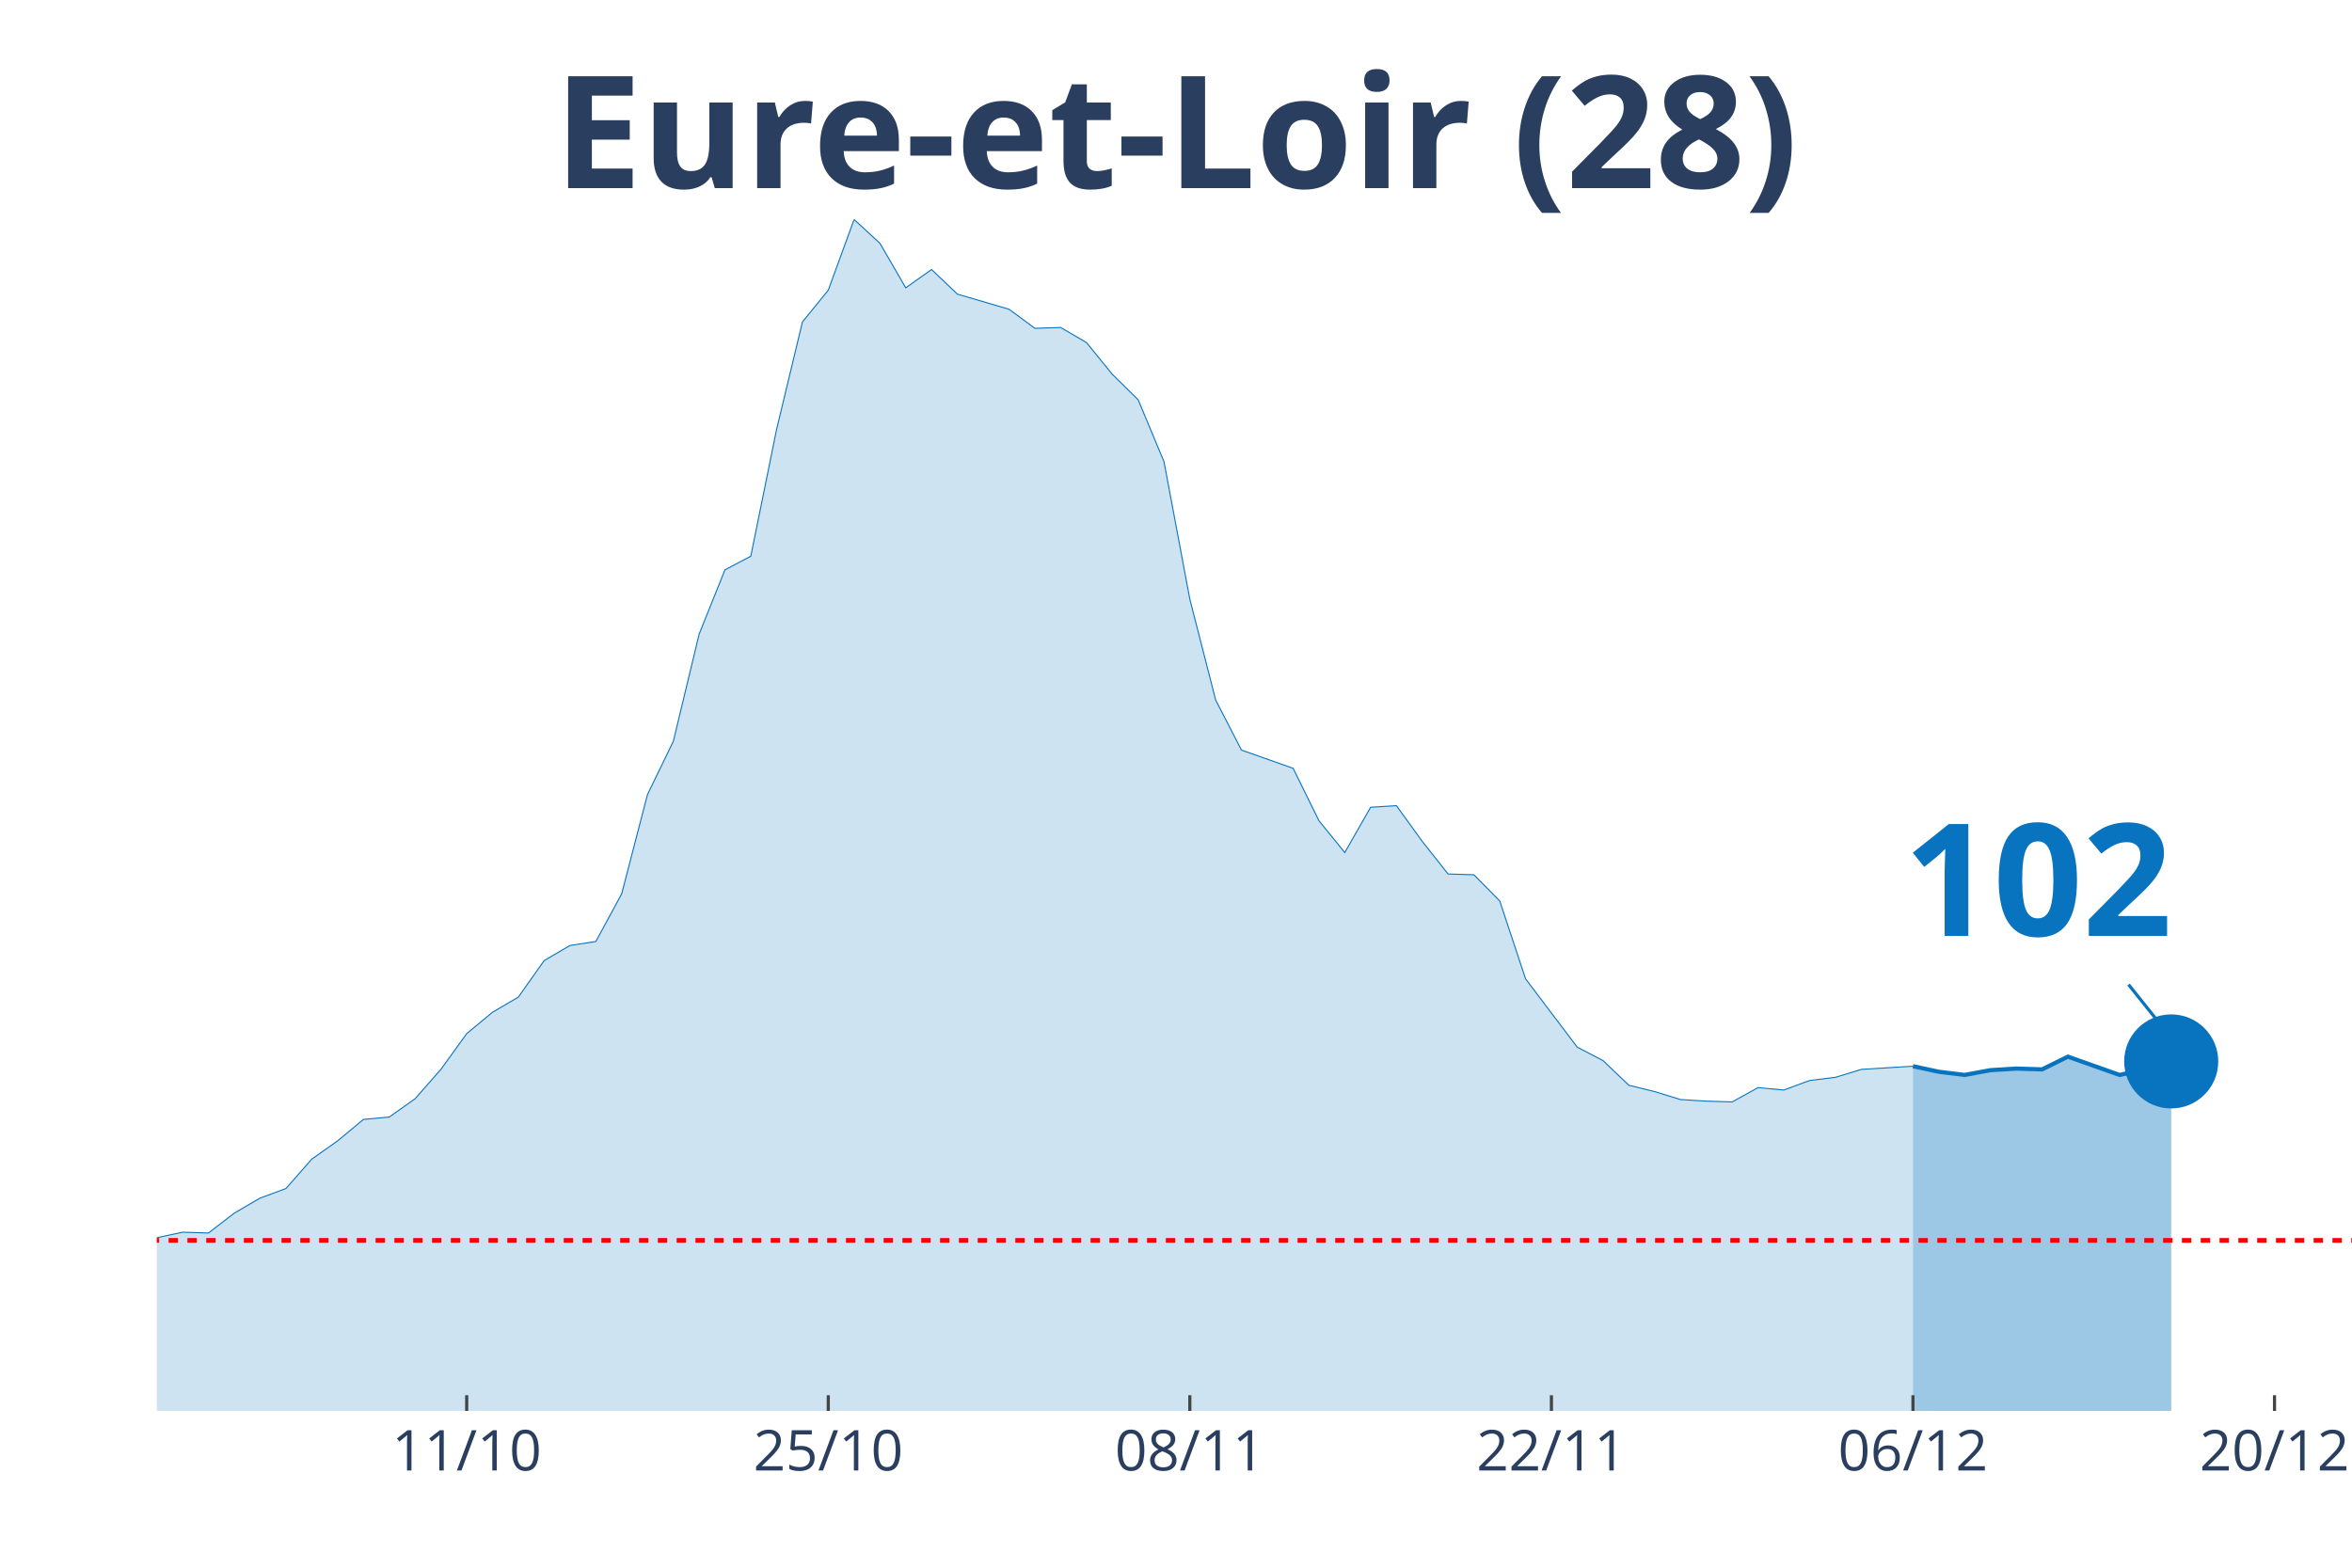
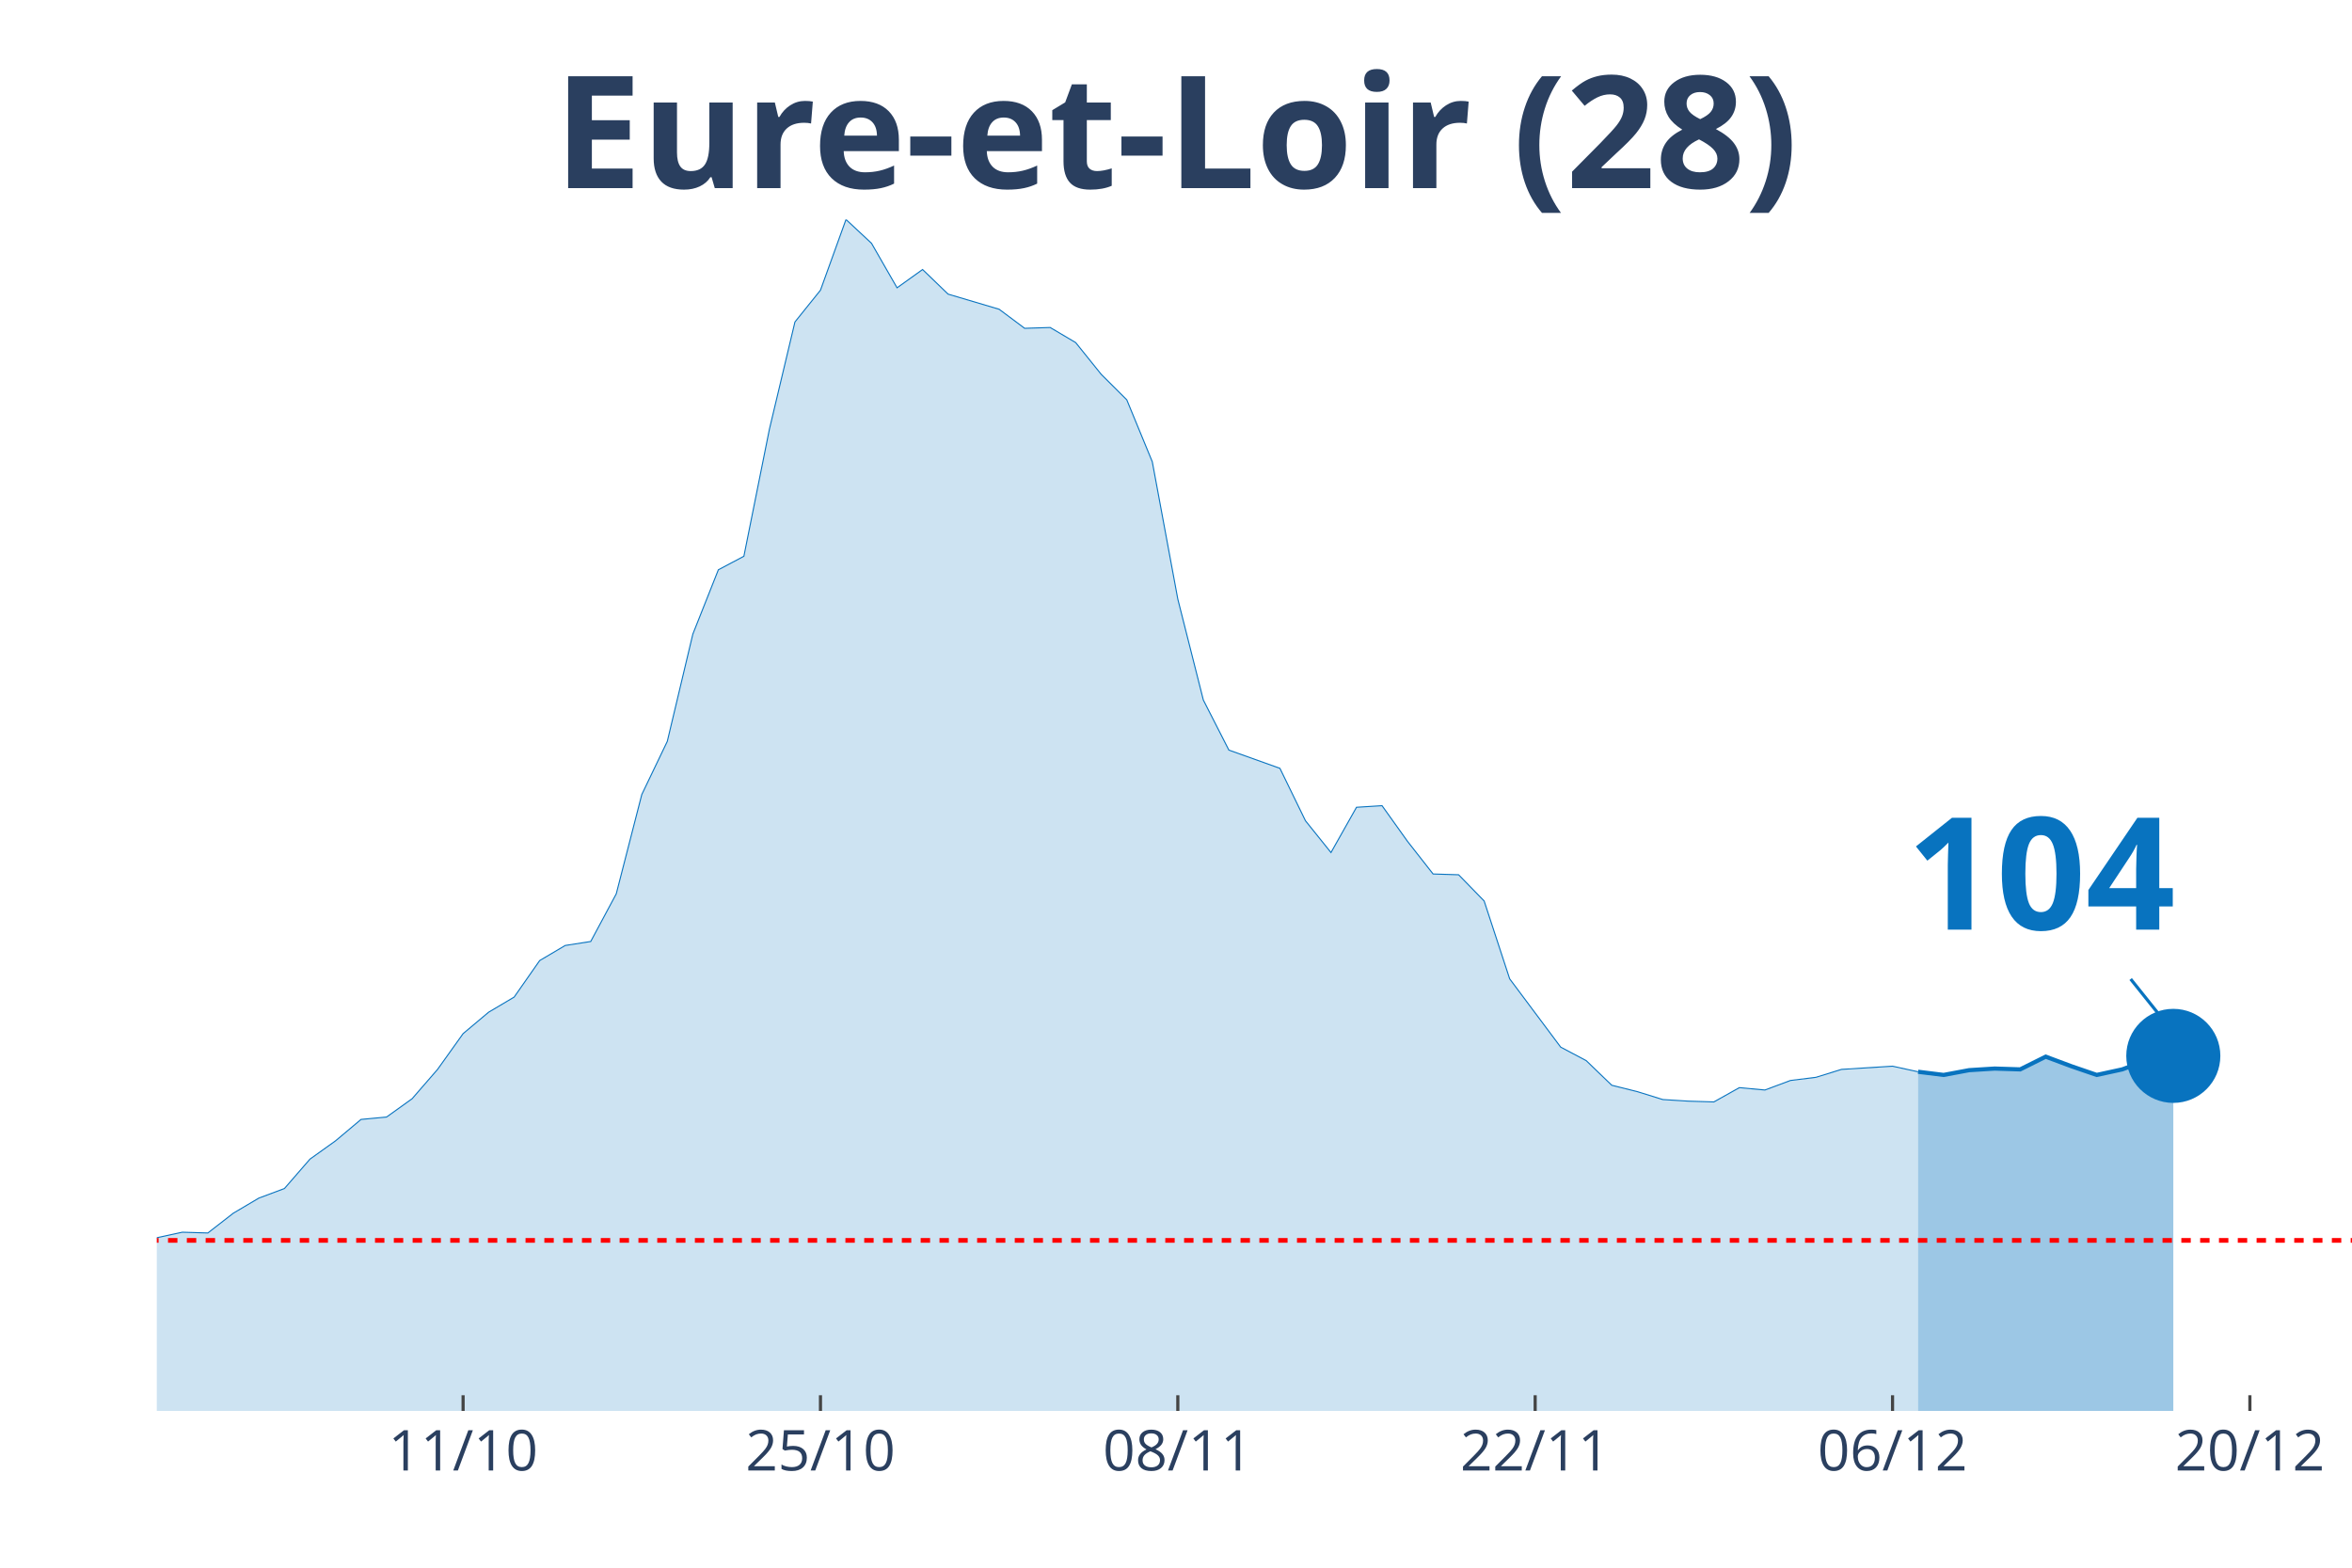
<svg xmlns="http://www.w3.org/2000/svg" class="main-svg" width="1125" height="750" style="" viewBox="0 0 750 500">
  <rect x="0" y="0" width="750" height="500" style="fill: rgb(0, 0, 0); fill-opacity: 0;" />
-   <defs id="defs-82ca20">
+   <defs id="defs-87ac3d">
    <g class="clips">
-       <clipPath id="clip82ca20xyplot" class="plotclip">
+       <clipPath id="clip87ac3dxyplot" class="plotclip">
        <rect width="700" height="380" />
      </clipPath>
-       <clipPath class="axesclip" id="clip82ca20x">
+       <clipPath class="axesclip" id="clip87ac3dx">
        <rect x="50" y="0" width="700" height="500" />
      </clipPath>
-       <clipPath class="axesclip" id="clip82ca20y">
+       <clipPath class="axesclip" id="clip87ac3dy">
        <rect x="0" y="70" width="750" height="380" />
      </clipPath>
-       <clipPath class="axesclip" id="clip82ca20xy">
+       <clipPath class="axesclip" id="clip87ac3dxy">
        <rect x="50" y="70" width="700" height="380" />
      </clipPath>
    </g>
    <g class="gradients" />
  </defs>
  <g class="bglayer">
    <rect class="bg" x="50" y="70" width="700" height="380" style="fill: rgb(0, 0, 0); fill-opacity: 0; stroke-width: 0;" />
  </g>
  <g class="layer-below">
    <g class="imagelayer" />
    <g class="shapelayer" />
  </g>
  <g class="cartesianlayer">
    <g class="subplot xy">
      <g class="layer-subplot">
        <g class="shapelayer" />
        <g class="imagelayer" />
      </g>
      <g class="gridlayer">
        <g class="x">
-           <path class="xgrid crisp" transform="translate(148.82,0)" d="M0,70v380" style="stroke: rgb(255, 255, 255); stroke-opacity: 1; stroke-width: 1px;" />
-           <path class="xgrid crisp" transform="translate(264.12,0)" d="M0,70v380" style="stroke: rgb(255, 255, 255); stroke-opacity: 1; stroke-width: 1px;" />
-           <path class="xgrid crisp" transform="translate(379.41,0)" d="M0,70v380" style="stroke: rgb(255, 255, 255); stroke-opacity: 1; stroke-width: 1px;" />
-           <path class="xgrid crisp" transform="translate(494.71,0)" d="M0,70v380" style="stroke: rgb(255, 255, 255); stroke-opacity: 1; stroke-width: 1px;" />
-           <path class="xgrid crisp" transform="translate(610,0)" d="M0,70v380" style="stroke: rgb(255, 255, 255); stroke-opacity: 1; stroke-width: 1px;" />
-           <path class="xgrid crisp" transform="translate(725.29,0)" d="M0,70v380" style="stroke: rgb(255, 255, 255); stroke-opacity: 1; stroke-width: 1px;" />
+           <path class="xgrid crisp" transform="translate(147.67,0)" d="M0,70v380" style="stroke: rgb(255, 255, 255); stroke-opacity: 1; stroke-width: 1px;" />
+           <path class="xgrid crisp" transform="translate(261.63,0)" d="M0,70v380" style="stroke: rgb(255, 255, 255); stroke-opacity: 1; stroke-width: 1px;" />
+           <path class="xgrid crisp" transform="translate(375.58,0)" d="M0,70v380" style="stroke: rgb(255, 255, 255); stroke-opacity: 1; stroke-width: 1px;" />
+           <path class="xgrid crisp" transform="translate(489.53,0)" d="M0,70v380" style="stroke: rgb(255, 255, 255); stroke-opacity: 1; stroke-width: 1px;" />
+           <path class="xgrid crisp" transform="translate(603.49,0)" d="M0,70v380" style="stroke: rgb(255, 255, 255); stroke-opacity: 1; stroke-width: 1px;" />
+           <path class="xgrid crisp" transform="translate(717.44,0)" d="M0,70v380" style="stroke: rgb(255, 255, 255); stroke-opacity: 1; stroke-width: 1px;" />
        </g>
        <g class="y" />
      </g>
      <g class="zerolinelayer" />
      <path class="xlines-below" />
      <path class="ylines-below" />
      <g class="overlines-below" />
      <g class="xaxislayer-below" />
      <g class="yaxislayer-below" />
      <g class="overaxes-below" />
-       <g class="plot" transform="translate(50, 70)" clip-path="url('#clip82ca20xyplot')">
+       <g class="plot" transform="translate(50, 70)" clip-path="url('#clip87ac3dxyplot')">
        <g class="scatterlayer mlayer">
-           <g class="trace scatter trace910c09" style="stroke-miterlimit: 2;">
+           <g class="trace scatter tracef97ef0" style="stroke-miterlimit: 2;">
            <g class="fills">
              <g>
-                 <path class="js-fill" d="M560,380L-1120,380L-1120,372.15L-988.24,373.92L-980,374.93L-732.94,373.92L-724.71,369.36L-584.71,376.71L-576.47,374.68L-502.35,373.92L-494.12,371.64L-428.24,367.33L-420,365.81L-403.53,361L-395.29,360.49L-362.35,355.43L-354.12,358.47L-337.65,355.68L-329.41,357.2L-288.24,351.88L-280,351.88L-255.29,349.09L-247.06,346.81L-214.12,339.21L-205.88,333.39L-197.65,321.73L-189.41,321.23L-156.47,320.47L-148.24,322.24L-140,331.87L-131.76,326.8L-107.06,324.77L-98.82,325.28L-82.35,322.24L-74.12,324.27L-65.88,322.24L-57.65,322.49L-49.41,324.27L-41.18,323.76L-32.94,325.79L-24.71,323.51L-16.47,326.55L-8.24,330.85L0,324.77L8.24,323L16.47,323.25L24.71,316.92L32.94,312.11L41.18,309.07L49.41,299.69L57.65,293.87L65.88,287.03L74.12,286.27L82.35,280.44L90.59,271.07L98.82,259.67L107.06,252.83L115.29,248.01L123.53,236.36L131.76,231.55L140,230.28L148.24,215.08L156.47,183.41L164.71,166.44L172.94,132.24L181.18,111.72L189.41,107.41L197.65,66.88L205.88,32.68L214.12,22.55L222.35,0L230.59,7.6L238.82,21.79L247.06,15.96L255.29,23.81L271.76,28.63L280,34.71L288.24,34.45L296.47,39.27L304.71,49.4L312.94,57.51L321.18,77.27L329.41,121.09L337.65,153.27L345.88,169.23L362.35,175.05L370.59,191.77L378.82,201.91L387.06,187.47L395.29,186.96L403.53,198.36L411.76,208.75L420,209L428.24,217.36L436.47,242.19L452.94,263.97L461.18,268.28L469.41,276.13L477.65,278.16L485.88,280.69L494.12,281.2L502.35,281.45L510.59,276.89L518.82,277.65L527.06,274.61L535.29,273.6L543.53,271.07L560,270.05" style="fill: rgb(8, 115, 191); fill-opacity: 0.2; stroke-width: 0;" />
+                 <path class="js-fill" d="M561.63,380L-1106.98,380L-1106.98,372.15L-976.74,373.92L-968.6,374.93L-724.42,373.92L-716.28,369.36L-577.91,376.71L-569.77,374.68L-496.51,373.92L-488.37,371.64L-423.26,367.33L-415.12,365.81L-398.84,361L-390.7,360.49L-358.14,355.43L-350,358.47L-333.72,355.68L-325.58,357.2L-284.88,351.88L-276.74,351.88L-252.33,349.09L-244.19,346.81L-211.63,339.21L-203.49,333.39L-195.35,321.73L-187.21,321.23L-154.65,320.47L-146.51,322.24L-138.37,331.87L-130.23,326.8L-105.81,324.77L-97.67,325.28L-81.4,322.24L-73.26,324.27L-65.12,322.24L-56.98,322.49L-48.84,324.27L-40.7,323.76L-32.56,325.79L-24.42,323.51L-16.28,326.55L-8.14,330.85L0,324.77L8.14,323L16.28,323.25L24.42,316.92L32.56,312.11L40.7,309.07L48.84,299.69L56.98,293.87L65.12,287.03L73.26,286.27L81.4,280.44L89.53,271.07L97.67,259.67L105.81,252.83L113.95,248.01L122.09,236.36L130.23,231.55L138.37,230.28L146.51,215.08L154.65,183.41L162.79,166.44L170.93,132.24L179.07,111.72L187.21,107.41L195.35,66.88L203.49,32.68L211.63,22.55L219.77,0L227.91,7.6L236.05,21.79L244.19,15.96L252.33,23.81L268.6,28.63L276.74,34.71L284.88,34.45L293.02,39.27L301.16,49.4L309.3,57.51L317.44,77.27L325.58,121.09L333.72,153.27L341.86,169.23L358.14,175.05L366.28,191.77L374.42,201.91L382.56,187.47L390.7,186.96L398.84,198.36L406.98,208.75L415.12,209L423.26,217.36L431.4,242.19L447.67,263.97L455.81,268.28L463.95,276.13L472.09,278.16L480.23,280.69L488.37,281.2L496.51,281.45L504.65,276.89L512.79,277.65L520.93,274.61L529.07,273.6L537.21,271.07L553.49,270.05L561.63,271.83" style="fill: rgb(8, 115, 191); fill-opacity: 0.2; stroke-width: 0;" />
              </g>
            </g>
            <g class="errorbars" />
            <g class="lines">
-               <path class="js-line" d="M-1120,372.15L-988.24,373.92L-980,374.93L-732.94,373.92L-724.71,369.36L-584.71,376.71L-576.47,374.68L-502.35,373.92L-494.12,371.64L-428.24,367.33L-420,365.81L-403.53,361L-395.29,360.49L-362.35,355.43L-354.12,358.47L-337.65,355.68L-329.41,357.2L-288.24,351.88L-280,351.88L-255.29,349.09L-247.06,346.81L-214.12,339.21L-205.88,333.39L-197.65,321.73L-189.41,321.23L-156.47,320.47L-148.24,322.24L-140,331.87L-131.76,326.8L-107.06,324.77L-98.82,325.28L-82.35,322.24L-74.12,324.27L-65.88,322.24L-57.65,322.49L-49.41,324.27L-41.18,323.76L-32.94,325.79L-24.71,323.51L-16.47,326.55L-8.24,330.85L0,324.77L8.24,323L16.47,323.25L24.71,316.92L32.94,312.11L41.18,309.07L49.41,299.69L57.65,293.87L65.88,287.03L74.12,286.27L82.35,280.44L90.59,271.07L98.82,259.67L107.06,252.83L115.29,248.01L123.53,236.36L131.76,231.55L140,230.28L148.24,215.08L156.47,183.41L164.71,166.44L172.94,132.24L181.18,111.72L189.41,107.41L197.65,66.88L205.88,32.68L214.12,22.55L222.35,0L230.59,7.6L238.82,21.79L247.06,15.96L255.29,23.81L271.76,28.63L280,34.71L288.24,34.45L296.47,39.27L304.71,49.4L312.94,57.51L321.18,77.27L329.41,121.09L337.65,153.27L345.88,169.23L362.35,175.05L370.59,191.77L378.82,201.91L387.06,187.47L395.29,186.96L403.53,198.36L411.76,208.75L420,209L428.24,217.36L436.47,242.19L452.94,263.97L461.18,268.28L469.41,276.13L477.65,278.16L485.88,280.69L494.12,281.2L502.35,281.45L510.59,276.89L518.82,277.65L527.06,274.61L535.29,273.6L543.53,271.07L560,270.05" style="vector-effect: non-scaling-stroke; fill: none; stroke: rgb(8, 115, 191); stroke-opacity: 1; stroke-width: 0.5px; opacity: 1;" />
+               <path class="js-line" d="M-1106.98,372.15L-976.74,373.92L-968.6,374.93L-724.42,373.92L-716.28,369.36L-577.91,376.71L-569.77,374.68L-496.51,373.92L-488.37,371.64L-423.26,367.33L-415.12,365.81L-398.84,361L-390.7,360.49L-358.14,355.43L-350,358.47L-333.72,355.68L-325.58,357.2L-284.88,351.88L-276.74,351.88L-252.33,349.09L-244.19,346.81L-211.63,339.21L-203.49,333.39L-195.35,321.73L-187.21,321.23L-154.65,320.47L-146.51,322.24L-138.37,331.87L-130.23,326.8L-105.81,324.77L-97.67,325.28L-81.4,322.24L-73.26,324.27L-65.12,322.24L-56.98,322.49L-48.84,324.27L-40.7,323.76L-32.56,325.79L-24.42,323.51L-16.28,326.55L-8.14,330.85L0,324.77L8.14,323L16.28,323.25L24.42,316.92L32.56,312.11L40.7,309.07L48.84,299.69L56.98,293.87L65.12,287.03L73.26,286.27L81.4,280.44L89.53,271.07L97.67,259.67L105.81,252.83L113.95,248.01L122.09,236.36L130.23,231.55L138.37,230.28L146.51,215.08L154.65,183.41L162.79,166.44L170.93,132.24L179.07,111.72L187.21,107.41L195.35,66.88L203.49,32.68L211.63,22.55L219.77,0L227.91,7.6L236.05,21.79L244.19,15.96L252.33,23.81L268.6,28.63L276.74,34.71L284.88,34.45L293.02,39.27L301.16,49.4L309.3,57.51L317.44,77.27L325.58,121.09L333.72,153.27L341.86,169.23L358.14,175.05L366.28,191.77L374.42,201.91L382.56,187.47L390.7,186.96L398.84,198.36L406.98,208.75L415.12,209L423.26,217.36L431.4,242.19L447.67,263.97L455.81,268.28L463.95,276.13L472.09,278.16L480.23,280.69L488.37,281.2L496.51,281.45L504.65,276.89L512.79,277.65L520.93,274.61L529.07,273.6L537.21,271.07L553.49,270.05L561.63,271.83" style="vector-effect: non-scaling-stroke; fill: none; stroke: rgb(8, 115, 191); stroke-opacity: 1; stroke-width: 0.5px; opacity: 1;" />
            </g>
            <g class="points" />
            <g class="text" />
          </g>
-           <g class="trace scatter trace7a91f9" style="stroke-miterlimit: 2;">
+           <g class="trace scatter trace6d068f" style="stroke-miterlimit: 2;">
            <g class="fills">
              <g>
-                 <path class="js-fill" d="M642.35,380L560,380L560,270.05L568.24,271.83L576.47,272.84L584.71,271.32L592.94,270.81L601.18,271.07L609.41,267.01L625.88,272.84L634.12,271.07L642.35,268.53" style="fill: rgb(8, 115, 191); fill-opacity: 0.4; stroke-width: 0;" />
+                 <path class="js-fill" d="M643.02,380L561.63,380L561.63,271.83L569.77,272.84L577.91,271.32L586.05,270.81L594.19,271.07L602.33,267.01L610.47,270.05L618.6,272.84L626.74,271.07L634.88,268.03L643.02,266.76" style="fill: rgb(8, 115, 191); fill-opacity: 0.4; stroke-width: 0;" />
              </g>
            </g>
            <g class="errorbars" />
            <g class="lines">
-               <path class="js-line" d="M560,270.05L568.24,271.83L576.47,272.84L584.71,271.32L592.94,270.81L601.18,271.07L609.41,267.01L625.88,272.84L634.12,271.07L642.35,268.53" style="vector-effect: non-scaling-stroke; fill: none; stroke: rgb(8, 115, 191); stroke-opacity: 1; stroke-width: 2px; opacity: 1;" />
+               <path class="js-line" d="M561.63,271.83L569.77,272.84L577.91,271.32L586.05,270.81L594.19,271.07L602.33,267.01L610.47,270.05L618.6,272.84L626.74,271.07L634.88,268.03L643.02,266.76" style="vector-effect: non-scaling-stroke; fill: none; stroke: rgb(8, 115, 191); stroke-opacity: 1; stroke-width: 2px; opacity: 1;" />
            </g>
            <g class="points" />
            <g class="text" />
          </g>
-           <g class="trace scatter traceffd57d" style="stroke-miterlimit: 2; opacity: 1;">
+           <g class="trace scatter trace4d8473" style="stroke-miterlimit: 2; opacity: 1;">
            <g class="fills" />
            <g class="errorbars" />
            <g class="lines" />
            <g class="points">
-               <path class="point" transform="translate(642.35,268.53)" d="M15,0A15,15 0 1,1 0,-15A15,15 0 0,1 15,0Z" style="opacity: 1; stroke-width: 0px; fill: rgb(8, 115, 191); fill-opacity: 1;" />
+               <path class="point" transform="translate(643.02,266.76)" d="M15,0A15,15 0 1,1 0,-15A15,15 0 0,1 15,0Z" style="opacity: 1; stroke-width: 0px; fill: rgb(8, 115, 191); fill-opacity: 1;" />
            </g>
            <g class="text" />
          </g>
        </g>
      </g>
      <g class="overplot" />
      <path class="xlines-above crisp" style="fill: none; stroke-width: 1px; stroke: rgb(0, 0, 0); stroke-opacity: 0;" d="" />
      <path class="ylines-above crisp" style="fill: none;" d="M0,0" />
      <g class="overlines-above" />
      <g class="xaxislayer-above">
-         <path class="xtick ticks crisp" d="M0,450v-5" transform="translate(148.82,0)" style="stroke: rgb(68, 68, 68); stroke-opacity: 1; stroke-width: 1px;" />
-         <path class="xtick ticks crisp" d="M0,450v-5" transform="translate(264.12,0)" style="stroke: rgb(68, 68, 68); stroke-opacity: 1; stroke-width: 1px;" />
-         <path class="xtick ticks crisp" d="M0,450v-5" transform="translate(379.41,0)" style="stroke: rgb(68, 68, 68); stroke-opacity: 1; stroke-width: 1px;" />
-         <path class="xtick ticks crisp" d="M0,450v-5" transform="translate(494.71,0)" style="stroke: rgb(68, 68, 68); stroke-opacity: 1; stroke-width: 1px;" />
-         <path class="xtick ticks crisp" d="M0,450v-5" transform="translate(610,0)" style="stroke: rgb(68, 68, 68); stroke-opacity: 1; stroke-width: 1px;" />
-         <path class="xtick ticks crisp" d="M0,450v-5" transform="translate(725.29,0)" style="stroke: rgb(68, 68, 68); stroke-opacity: 1; stroke-width: 1px;" />
+         <path class="xtick ticks crisp" d="M0,450v-5" transform="translate(147.67,0)" style="stroke: rgb(68, 68, 68); stroke-opacity: 1; stroke-width: 1px;" />
+         <path class="xtick ticks crisp" d="M0,450v-5" transform="translate(261.63,0)" style="stroke: rgb(68, 68, 68); stroke-opacity: 1; stroke-width: 1px;" />
+         <path class="xtick ticks crisp" d="M0,450v-5" transform="translate(375.58,0)" style="stroke: rgb(68, 68, 68); stroke-opacity: 1; stroke-width: 1px;" />
+         <path class="xtick ticks crisp" d="M0,450v-5" transform="translate(489.53,0)" style="stroke: rgb(68, 68, 68); stroke-opacity: 1; stroke-width: 1px;" />
+         <path class="xtick ticks crisp" d="M0,450v-5" transform="translate(603.49,0)" style="stroke: rgb(68, 68, 68); stroke-opacity: 1; stroke-width: 1px;" />
+         <path class="xtick ticks crisp" d="M0,450v-5" transform="translate(717.44,0)" style="stroke: rgb(68, 68, 68); stroke-opacity: 1; stroke-width: 1px;" />
        <g class="xtick">
-           <text text-anchor="middle" x="0" y="469" transform="translate(148.82,0)" style="font-family: 'Open Sans', verdana, arial, sans-serif; font-size: 18px; fill: rgb(42, 63, 95); fill-opacity: 1; white-space: pre;">11/10</text>
+           <text text-anchor="middle" x="0" y="469" transform="translate(147.67,0)" style="font-family: 'Open Sans', verdana, arial, sans-serif; font-size: 18px; fill: rgb(42, 63, 95); fill-opacity: 1; white-space: pre;">11/10</text>
        </g>
        <g class="xtick">
-           <text text-anchor="middle" x="0" y="469" transform="translate(264.12,0)" style="font-family: 'Open Sans', verdana, arial, sans-serif; font-size: 18px; fill: rgb(42, 63, 95); fill-opacity: 1; white-space: pre;">25/10</text>
+           <text text-anchor="middle" x="0" y="469" transform="translate(261.63,0)" style="font-family: 'Open Sans', verdana, arial, sans-serif; font-size: 18px; fill: rgb(42, 63, 95); fill-opacity: 1; white-space: pre;">25/10</text>
        </g>
        <g class="xtick">
-           <text text-anchor="middle" x="0" y="469" transform="translate(379.41,0)" style="font-family: 'Open Sans', verdana, arial, sans-serif; font-size: 18px; fill: rgb(42, 63, 95); fill-opacity: 1; white-space: pre;">08/11</text>
+           <text text-anchor="middle" x="0" y="469" transform="translate(375.58,0)" style="font-family: 'Open Sans', verdana, arial, sans-serif; font-size: 18px; fill: rgb(42, 63, 95); fill-opacity: 1; white-space: pre;">08/11</text>
        </g>
        <g class="xtick">
-           <text text-anchor="middle" x="0" y="469" transform="translate(494.71,0)" style="font-family: 'Open Sans', verdana, arial, sans-serif; font-size: 18px; fill: rgb(42, 63, 95); fill-opacity: 1; white-space: pre;">22/11</text>
+           <text text-anchor="middle" x="0" y="469" transform="translate(489.53,0)" style="font-family: 'Open Sans', verdana, arial, sans-serif; font-size: 18px; fill: rgb(42, 63, 95); fill-opacity: 1; white-space: pre;">22/11</text>
        </g>
        <g class="xtick">
-           <text text-anchor="middle" x="0" y="469" transform="translate(610,0)" style="font-family: 'Open Sans', verdana, arial, sans-serif; font-size: 18px; fill: rgb(42, 63, 95); fill-opacity: 1; white-space: pre;">06/12</text>
+           <text text-anchor="middle" x="0" y="469" transform="translate(603.49,0)" style="font-family: 'Open Sans', verdana, arial, sans-serif; font-size: 18px; fill: rgb(42, 63, 95); fill-opacity: 1; white-space: pre;">06/12</text>
        </g>
        <g class="xtick">
-           <text text-anchor="middle" x="0" y="469" transform="translate(725.29,0)" style="font-family: 'Open Sans', verdana, arial, sans-serif; font-size: 18px; fill: rgb(42, 63, 95); fill-opacity: 1; white-space: pre;">20/12</text>
+           <text text-anchor="middle" x="0" y="469" transform="translate(717.44,0)" style="font-family: 'Open Sans', verdana, arial, sans-serif; font-size: 18px; fill: rgb(42, 63, 95); fill-opacity: 1; white-space: pre;">20/12</text>
        </g>
      </g>
      <g class="yaxislayer-above" />
      <g class="overaxes-above" />
    </g>
  </g>
  <g class="polarlayer" />
  <g class="ternarylayer" />
  <g class="geolayer" />
  <g class="funnelarealayer" />
  <g class="pielayer" />
  <g class="treemaplayer" />
  <g class="sunburstlayer" />
  <g class="glimages" />
-   <defs id="topdefs-82ca20">
+   <defs id="topdefs-87ac3d">
    <g class="clips" />
  </defs>
  <g class="layer-above">
    <g class="imagelayer" />
    <g class="shapelayer">
-       <path data-index="0" fill-rule="evenodd" d="M-4578.24,395.61L1441.76,395.61" clip-path="url('#clip82ca20xy')" style="opacity: 1; stroke: rgb(255, 0, 0); stroke-opacity: 1; fill: rgb(0, 0, 0); fill-opacity: 0; stroke-dasharray: 3px, 3px; stroke-width: 1.5px;" />
+       <path data-index="0" fill-rule="evenodd" d="M-4524.42,395.61L1425.58,395.61" clip-path="url('#clip87ac3dxy')" style="opacity: 1; stroke: rgb(255, 0, 0); stroke-opacity: 1; fill: rgb(0, 0, 0); fill-opacity: 0; stroke-dasharray: 3px, 3px; stroke-width: 1.5px;" />
    </g>
  </g>
  <g class="infolayer">
    <g class="g-gtitle">
      <text class="gtitle" x="375" y="25" text-anchor="middle" dy="0.7em" style="font-family: 'Open Sans', verdana, arial, sans-serif; font-size: 50px; fill: rgb(42, 63, 95); opacity: 1; font-weight: normal; white-space: pre;">
        <tspan style="font-weight:bold">Eure-et-Loir (28)</tspan>
      </text>
    </g>
    <g class="g-xtitle" />
    <g class="annotation" data-index="0" style="opacity: 1;">
-       <g class="annotation-text-g" transform="rotate(0,650.35,278.53)">
-         <g class="cursor-pointer" transform="translate(592, 243)">
+       <g class="annotation-text-g" transform="rotate(0,651.02,276.76)">
+         <g class="cursor-pointer" transform="translate(593, 241)">
          <rect class="bg" x="0.5" y="0.5" width="115" height="71" style="stroke-width: 1px; stroke: rgb(0, 0, 0); stroke-opacity: 0; fill: rgb(255, 255, 255); fill-opacity: 0.6;" />
          <text class="annotation-text" text-anchor="middle" x="57.812" y="55.5" style="font-family: 'Open Sans', verdana, arial, sans-serif; font-size: 50px; fill: rgb(8, 115, 191); fill-opacity: 1; white-space: pre;">
-             <tspan style="font-weight:bold">102 </tspan>
+             <tspan style="font-weight:bold">104 </tspan>
          </text>
        </g>
      </g>
      <g class="annotation-arrow-g" style="opacity: 1;">
-         <path d="M678.75,314.03L690.35,328.53" style="stroke-width: 1px; stroke: rgb(8, 115, 191); stroke-opacity: 1; stroke-dasharray: 0px, 0px, 18.569px, 18.569px;" />
+         <path d="M679.42,312.26L691.02,326.76" style="stroke-width: 1px; stroke: rgb(8, 115, 191); stroke-opacity: 1; stroke-dasharray: 0px, 0px, 18.569px, 18.569px;" />
      </g>
    </g>
  </g>
</svg>
